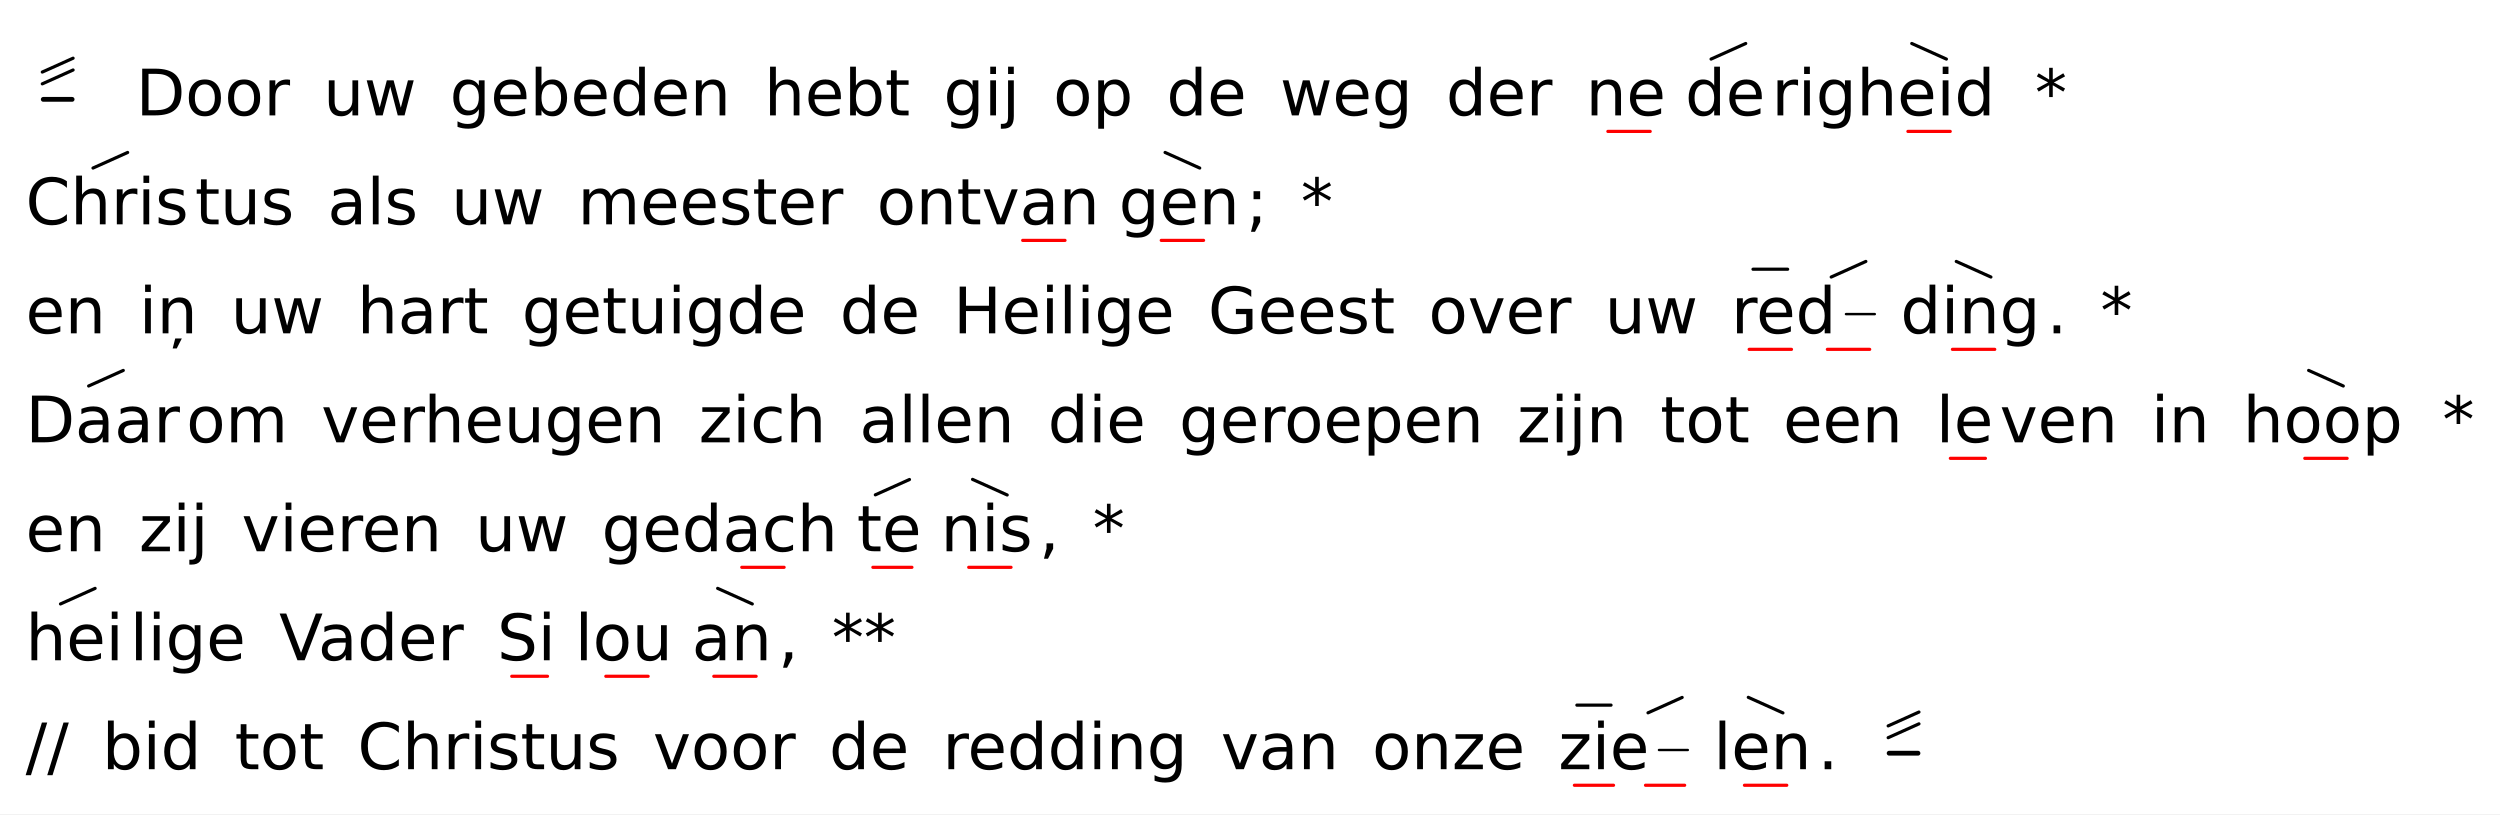
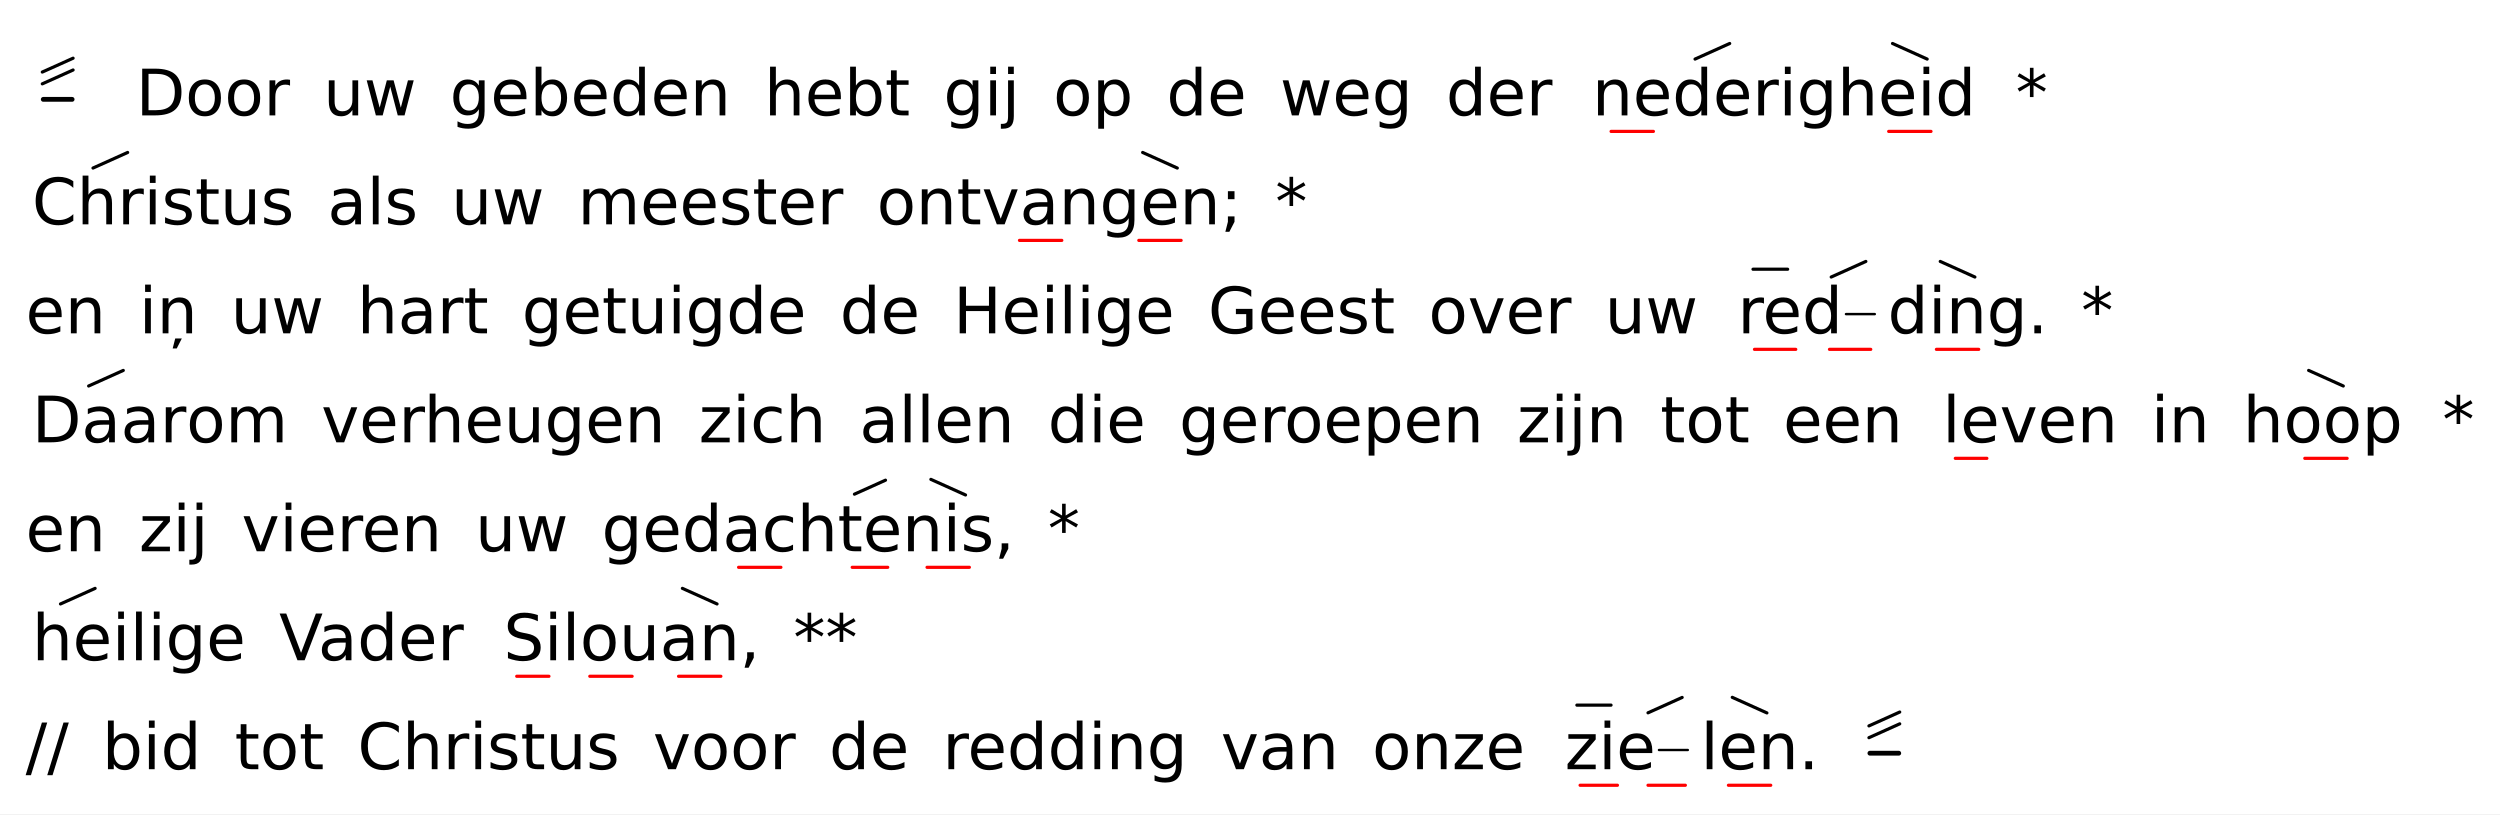
<svg xmlns="http://www.w3.org/2000/svg" class="vsa-svg" width="780" height="254" viewBox="0 0 780 254">
  <rect width="100%" height="100%" fill="white" />
  <g class="vsa-score">
    <g class="vsa-line" data-vsa-line="1">
      <g class="vsa-unit vsa-pitch-marker" data-vsa-unit="1">
        <g class="vsa-pitch-marker-upper-glyph vsa-upper-glyphs">
          <line class="vsa-glyph vsa-upper-glyph vsa-glyph-rise" x1="13.20" y1="26.16" x2="22.80" y2="21.84" stroke="black" stroke-width="1.00" stroke-linecap="round" />
          <line class="vsa-glyph vsa-upper-glyph vsa-glyph-rise" x1="13.20" y1="22.48" x2="22.80" y2="18.16" stroke="black" stroke-width="1.00" stroke-linecap="round" />
        </g>
        <line class="vsa-pitch-marker-dash" x1="13.50" y1="31.00" x2="22.50" y2="31.00" stroke="black" stroke-width="1.50" stroke-linecap="round" />
      </g>
      <g class="vsa-unit vsa-unit-text" data-vsa-unit="3">
        <text class="vsa-text vsa-free-text" x="42.40" y="36.00" xml:space="preserve" font-family="DejaVu Sans" font-size="20.00">Door</text>
      </g>
      <g class="vsa-unit vsa-unit-text" data-vsa-unit="5">
        <text class="vsa-text vsa-free-text" x="100.89" y="36.00" xml:space="preserve" font-family="DejaVu Sans" font-size="20.00">uw</text>
      </g>
      <g class="vsa-unit vsa-unit-text" data-vsa-unit="7">
        <text class="vsa-text vsa-free-text" x="140.32" y="36.00" xml:space="preserve" font-family="DejaVu Sans" font-size="20.00">gebeden</text>
      </g>
      <g class="vsa-unit vsa-unit-text" data-vsa-unit="9">
        <text class="vsa-text vsa-free-text" x="238.44" y="36.00" xml:space="preserve" font-family="DejaVu Sans" font-size="20.00">hebt</text>
      </g>
      <g class="vsa-unit vsa-unit-text" data-vsa-unit="11">
        <text class="vsa-text vsa-free-text" x="294.37" y="36.00" xml:space="preserve" font-family="DejaVu Sans" font-size="20.00">gij</text>
      </g>
      <g class="vsa-unit vsa-unit-text" data-vsa-unit="13">
        <text class="vsa-text vsa-free-text" x="328.60" y="36.00" xml:space="preserve" font-family="DejaVu Sans" font-size="20.00">op</text>
      </g>
      <g class="vsa-unit vsa-unit-text" data-vsa-unit="15">
        <text class="vsa-text vsa-free-text" x="363.94" y="36.00" xml:space="preserve" font-family="DejaVu Sans" font-size="20.00">de</text>
      </g>
      <g class="vsa-unit vsa-unit-text" data-vsa-unit="17">
        <text class="vsa-text vsa-free-text" x="399.36" y="36.00" xml:space="preserve" font-family="DejaVu Sans" font-size="20.00">weg</text>
      </g>
      <g class="vsa-unit vsa-unit-text" data-vsa-unit="19">
        <text class="vsa-text vsa-free-text" x="451.14" y="36.00" xml:space="preserve" font-family="DejaVu Sans" font-size="20.00">der</text>
      </g>
      <g class="vsa-unit vsa-unit-scope" data-vsa-unit="21">
-         <text class="vsa-text vsa-sung-text" x="494.77" y="36.00" xml:space="preserve" font-family="DejaVu Sans" font-size="20.00">ne</text>
-         <g class="vsa-glyph-group vsa-upper-glyphs">
- </g>
-         <g class="vsa-glyph-group vsa-lower-glyphs">
-           <line class="vsa-glyph vsa-lower-glyph vsa-glyph-length" x1="501.66" y1="41.00" x2="514.86" y2="41.00" stroke="red" stroke-width="1.00" stroke-linecap="round" />
+         <text class="vsa-text vsa-sung-text" x="496.77" y="36.00" xml:space="preserve" font-family="DejaVu Sans" font-size="20.00">ne</text>
+         <g class="vsa-glyph-group vsa-upper-glyphs">
+ </g>
+         <g class="vsa-glyph-group vsa-lower-glyphs">
+           <line class="vsa-glyph vsa-lower-glyph vsa-glyph-length" x1="502.66" y1="41.00" x2="515.86" y2="41.00" stroke="red" stroke-width="1.00" stroke-linecap="round" />
        </g>
      </g>
      <g class="vsa-unit vsa-unit-scope" data-vsa-unit="22">
-         <text class="vsa-text vsa-sung-text" x="525.75" y="36.00" xml:space="preserve" font-family="DejaVu Sans" font-size="20.00">de</text>
-         <g class="vsa-glyph-group vsa-upper-glyphs">
-           <line class="vsa-glyph vsa-upper-glyph vsa-glyph-rise" x1="533.86" y1="18.43" x2="544.66" y2="13.57" stroke="black" stroke-width="1.00" stroke-linecap="round" />
+         <text class="vsa-text vsa-sung-text" x="521.75" y="36.00" xml:space="preserve" font-family="DejaVu Sans" font-size="20.00">de</text>
+         <g class="vsa-glyph-group vsa-upper-glyphs">
+           <line class="vsa-glyph vsa-upper-glyph vsa-glyph-rise" x1="528.86" y1="18.43" x2="539.66" y2="13.57" stroke="black" stroke-width="1.00" stroke-linecap="round" />
        </g>
        <g class="vsa-glyph-group vsa-lower-glyphs">
</g>
      </g>
      <g class="vsa-unit vsa-unit-text" data-vsa-unit="23">
-         <text class="vsa-text vsa-free-text" x="552.77" y="36.00" xml:space="preserve" font-family="DejaVu Sans" font-size="20.00">rig</text>
+         <text class="vsa-text vsa-free-text" x="546.77" y="36.00" xml:space="preserve" font-family="DejaVu Sans" font-size="20.00">rig</text>
      </g>
      <g class="vsa-unit vsa-unit-scope" data-vsa-unit="24">
-         <text class="vsa-text vsa-sung-text" x="579.25" y="36.00" xml:space="preserve" font-family="DejaVu Sans" font-size="20.00">heid</text>
-         <g class="vsa-glyph-group vsa-upper-glyphs">
-           <line class="vsa-glyph vsa-upper-glyph vsa-glyph-fall" x1="596.47" y1="13.57" x2="607.27" y2="18.43" stroke="black" stroke-width="1.00" stroke-linecap="round" />
-         </g>
-         <g class="vsa-glyph-group vsa-lower-glyphs">
-           <line class="vsa-glyph vsa-lower-glyph vsa-glyph-length" x1="595.27" y1="41.00" x2="608.47" y2="41.00" stroke="red" stroke-width="1.00" stroke-linecap="round" />
+         <text class="vsa-text vsa-sung-text" x="573.25" y="36.00" xml:space="preserve" font-family="DejaVu Sans" font-size="20.00">heid</text>
+         <g class="vsa-glyph-group vsa-upper-glyphs">
+           <line class="vsa-glyph vsa-upper-glyph vsa-glyph-fall" x1="590.47" y1="13.57" x2="601.27" y2="18.43" stroke="black" stroke-width="1.00" stroke-linecap="round" />
+         </g>
+         <g class="vsa-glyph-group vsa-lower-glyphs">
+           <line class="vsa-glyph vsa-lower-glyph vsa-glyph-length" x1="589.27" y1="41.00" x2="602.47" y2="41.00" stroke="red" stroke-width="1.00" stroke-linecap="round" />
        </g>
      </g>
      <g class="vsa-unit vsa-unit-text" data-vsa-unit="26">
-         <text class="vsa-text vsa-free-text" x="634.90" y="36.00" xml:space="preserve" font-family="DejaVu Sans" font-size="20.00">*</text>
+         <text class="vsa-text vsa-free-text" x="628.90" y="36.00" xml:space="preserve" font-family="DejaVu Sans" font-size="20.00">*</text>
      </g>
    </g>
    <g class="vsa-line" data-vsa-line="2">
      <g class="vsa-unit vsa-unit-scope" data-vsa-unit="1">
-         <text class="vsa-text vsa-sung-text" x="8.00" y="70.00" xml:space="preserve" font-family="DejaVu Sans" font-size="20.00">Chris</text>
+         <text class="vsa-text vsa-sung-text" x="10.00" y="70.00" xml:space="preserve" font-family="DejaVu Sans" font-size="20.00">Chris</text>
        <g class="vsa-glyph-group vsa-upper-glyphs">
          <line class="vsa-glyph vsa-upper-glyph vsa-glyph-rise" x1="29.02" y1="52.43" x2="39.82" y2="47.57" stroke="black" stroke-width="1.00" stroke-linecap="round" />
        </g>
        <g class="vsa-glyph-group vsa-lower-glyphs">
</g>
      </g>
      <g class="vsa-unit vsa-unit-text" data-vsa-unit="2">
        <text class="vsa-text vsa-free-text" x="60.84" y="70.00" xml:space="preserve" font-family="DejaVu Sans" font-size="20.00">tus</text>
      </g>
      <g class="vsa-unit vsa-unit-text" data-vsa-unit="4">
        <text class="vsa-text vsa-free-text" x="102.18" y="70.00" xml:space="preserve" font-family="DejaVu Sans" font-size="20.00">als</text>
      </g>
      <g class="vsa-unit vsa-unit-text" data-vsa-unit="6">
        <text class="vsa-text vsa-free-text" x="140.81" y="70.00" xml:space="preserve" font-family="DejaVu Sans" font-size="20.00">uw</text>
      </g>
      <g class="vsa-unit vsa-unit-text" data-vsa-unit="8">
        <text class="vsa-text vsa-free-text" x="180.24" y="70.00" xml:space="preserve" font-family="DejaVu Sans" font-size="20.00">meester</text>
      </g>
      <g class="vsa-unit vsa-unit-text" data-vsa-unit="10">
        <text class="vsa-text vsa-free-text" x="273.55" y="70.00" xml:space="preserve" font-family="DejaVu Sans" font-size="20.00">ont</text>
      </g>
      <g class="vsa-unit vsa-unit-scope" data-vsa-unit="11">
        <text class="vsa-text vsa-sung-text" x="306.30" y="70.00" xml:space="preserve" font-family="DejaVu Sans" font-size="20.00">van</text>
        <g class="vsa-glyph-group vsa-upper-glyphs">
</g>
        <g class="vsa-glyph-group vsa-lower-glyphs">
-           <line class="vsa-glyph vsa-lower-glyph vsa-glyph-length" x1="319.08" y1="75.00" x2="332.28" y2="75.00" stroke="red" stroke-width="1.00" stroke-linecap="round" />
+           <line class="vsa-glyph vsa-lower-glyph vsa-glyph-length" x1="318.08" y1="75.00" x2="331.28" y2="75.00" stroke="red" stroke-width="1.00" stroke-linecap="round" />
        </g>
      </g>
      <g class="vsa-unit vsa-unit-scope" data-vsa-unit="12">
-         <text class="vsa-text vsa-sung-text" x="349.07" y="70.00" xml:space="preserve" font-family="DejaVu Sans" font-size="20.00">gen</text>
-         <g class="vsa-glyph-group vsa-upper-glyphs">
-           <line class="vsa-glyph vsa-upper-glyph vsa-glyph-fall" x1="363.51" y1="47.57" x2="374.31" y2="52.43" stroke="black" stroke-width="1.00" stroke-linecap="round" />
-         </g>
-         <g class="vsa-glyph-group vsa-lower-glyphs">
-           <line class="vsa-glyph vsa-lower-glyph vsa-glyph-length" x1="362.31" y1="75.00" x2="375.51" y2="75.00" stroke="red" stroke-width="1.00" stroke-linecap="round" />
-         </g>
-       </g>
-       <g class="vsa-unit vsa-unit-text" data-vsa-unit="13">
-         <text class="vsa-text vsa-free-text" x="388.76" y="70.00" xml:space="preserve" font-family="DejaVu Sans" font-size="20.00">;</text>
-       </g>
-       <g class="vsa-unit vsa-unit-text" data-vsa-unit="15">
-         <text class="vsa-text vsa-free-text" x="405.89" y="70.00" xml:space="preserve" font-family="DejaVu Sans" font-size="20.00">*</text>
+         <text class="vsa-text vsa-sung-text" x="343.07" y="70.00" xml:space="preserve" font-family="DejaVu Sans" font-size="20.00">gen</text>
+         <g class="vsa-glyph-group vsa-upper-glyphs">
+           <line class="vsa-glyph vsa-upper-glyph vsa-glyph-fall" x1="356.51" y1="47.57" x2="367.31" y2="52.43" stroke="black" stroke-width="1.00" stroke-linecap="round" />
+         </g>
+         <g class="vsa-glyph-group vsa-lower-glyphs">
+           <line class="vsa-glyph vsa-lower-glyph vsa-glyph-length" x1="355.31" y1="75.00" x2="368.51" y2="75.00" stroke="red" stroke-width="1.00" stroke-linecap="round" />
+         </g>
+       </g>
+       <g class="vsa-unit vsa-unit-text" data-vsa-unit="13">
+         <text class="vsa-text vsa-free-text" x="380.76" y="70.00" xml:space="preserve" font-family="DejaVu Sans" font-size="20.00">;</text>
+       </g>
+       <g class="vsa-unit vsa-unit-text" data-vsa-unit="15">
+         <text class="vsa-text vsa-free-text" x="397.89" y="70.00" xml:space="preserve" font-family="DejaVu Sans" font-size="20.00">*</text>
      </g>
    </g>
    <g class="vsa-line" data-vsa-line="3">
      <g class="vsa-unit vsa-unit-text" data-vsa-unit="1">
        <text class="vsa-text vsa-free-text" x="8.00" y="104.00" xml:space="preserve" font-family="DejaVu Sans" font-size="20.00">en</text>
      </g>
      <g class="vsa-unit vsa-unit-text" data-vsa-unit="3">
        <text class="vsa-text vsa-free-text" x="43.38" y="104.00" xml:space="preserve" font-family="DejaVu Sans" font-size="20.00">iņ</text>
      </g>
      <g class="vsa-unit vsa-unit-text" data-vsa-unit="5">
        <text class="vsa-text vsa-free-text" x="72.01" y="104.00" xml:space="preserve" font-family="DejaVu Sans" font-size="20.00">uw</text>
      </g>
      <g class="vsa-unit vsa-unit-text" data-vsa-unit="7">
        <text class="vsa-text vsa-free-text" x="111.44" y="104.00" xml:space="preserve" font-family="DejaVu Sans" font-size="20.00">hart</text>
      </g>
      <g class="vsa-unit vsa-unit-text" data-vsa-unit="9">
        <text class="vsa-text vsa-free-text" x="162.82" y="104.00" xml:space="preserve" font-family="DejaVu Sans" font-size="20.00">getuigde</text>
      </g>
      <g class="vsa-unit vsa-unit-text" data-vsa-unit="11">
        <text class="vsa-text vsa-free-text" x="262.03" y="104.00" xml:space="preserve" font-family="DejaVu Sans" font-size="20.00">de</text>
      </g>
      <g class="vsa-unit vsa-unit-text" data-vsa-unit="13">
        <text class="vsa-text vsa-free-text" x="297.45" y="104.00" xml:space="preserve" font-family="DejaVu Sans" font-size="20.00">Heilige</text>
      </g>
      <g class="vsa-unit vsa-unit-text" data-vsa-unit="15">
        <text class="vsa-text vsa-free-text" x="376.91" y="104.00" xml:space="preserve" font-family="DejaVu Sans" font-size="20.00">Geest</text>
      </g>
      <g class="vsa-unit vsa-unit-text" data-vsa-unit="17">
        <text class="vsa-text vsa-free-text" x="445.70" y="104.00" xml:space="preserve" font-family="DejaVu Sans" font-size="20.00">over</text>
      </g>
      <g class="vsa-unit vsa-unit-text" data-vsa-unit="19">
        <text class="vsa-text vsa-free-text" x="500.71" y="104.00" xml:space="preserve" font-family="DejaVu Sans" font-size="20.00">uw</text>
      </g>
      <g class="vsa-unit vsa-unit-scope" data-vsa-unit="21">
-         <text class="vsa-text vsa-sung-text" x="540.14" y="104.00" xml:space="preserve" font-family="DejaVu Sans" font-size="20.00">red</text>
+         <text class="vsa-text vsa-sung-text" x="542.14" y="104.00" xml:space="preserve" font-family="DejaVu Sans" font-size="20.00">red</text>
        <line class="vsa-filler-line" x1="575.94" y1="98.00" x2="584.94" y2="98.00" stroke="black" stroke-width="0.75" stroke-linecap="round" />
        <g class="vsa-glyph-group vsa-upper-glyphs">
          <line class="vsa-glyph vsa-upper-glyph vsa-glyph-flat" x1="546.94" y1="84.00" x2="557.74" y2="84.00" stroke="black" stroke-width="1.00" stroke-linecap="round" />
          <line class="vsa-glyph vsa-upper-glyph vsa-glyph-rise" x1="571.34" y1="86.43" x2="582.14" y2="81.57" stroke="black" stroke-width="1.00" stroke-linecap="round" />
        </g>
        <g class="vsa-glyph-group vsa-lower-glyphs">
-           <line class="vsa-glyph vsa-lower-glyph vsa-glyph-length" x1="545.74" y1="109.00" x2="558.94" y2="109.00" stroke="red" stroke-width="1.00" stroke-linecap="round" />
-           <line class="vsa-glyph vsa-lower-glyph vsa-glyph-length" x1="570.14" y1="109.00" x2="583.34" y2="109.00" stroke="red" stroke-width="1.00" stroke-linecap="round" />
+           <line class="vsa-glyph vsa-lower-glyph vsa-glyph-length" x1="547.40" y1="109.00" x2="560.27" y2="109.00" stroke="red" stroke-width="1.00" stroke-linecap="round" />
+           <line class="vsa-glyph vsa-lower-glyph vsa-glyph-length" x1="570.80" y1="109.00" x2="583.67" y2="109.00" stroke="red" stroke-width="1.00" stroke-linecap="round" />
        </g>
      </g>
      <g class="vsa-unit vsa-unit-scope" data-vsa-unit="22">
-         <text class="vsa-text vsa-sung-text" x="592.94" y="104.00" xml:space="preserve" font-family="DejaVu Sans" font-size="20.00">ding</text>
-         <g class="vsa-glyph-group vsa-upper-glyphs">
-           <line class="vsa-glyph vsa-upper-glyph vsa-glyph-fall" x1="610.36" y1="81.57" x2="621.16" y2="86.43" stroke="black" stroke-width="1.00" stroke-linecap="round" />
-         </g>
-         <g class="vsa-glyph-group vsa-lower-glyphs">
-           <line class="vsa-glyph vsa-lower-glyph vsa-glyph-length" x1="609.16" y1="109.00" x2="622.36" y2="109.00" stroke="red" stroke-width="1.00" stroke-linecap="round" />
+         <text class="vsa-text vsa-sung-text" x="588.94" y="104.00" xml:space="preserve" font-family="DejaVu Sans" font-size="20.00">ding</text>
+         <g class="vsa-glyph-group vsa-upper-glyphs">
+           <line class="vsa-glyph vsa-upper-glyph vsa-glyph-fall" x1="605.36" y1="81.57" x2="616.16" y2="86.43" stroke="black" stroke-width="1.00" stroke-linecap="round" />
+         </g>
+         <g class="vsa-glyph-group vsa-lower-glyphs">
+           <line class="vsa-glyph vsa-lower-glyph vsa-glyph-length" x1="604.16" y1="109.00" x2="617.36" y2="109.00" stroke="red" stroke-width="1.00" stroke-linecap="round" />
        </g>
      </g>
      <g class="vsa-unit vsa-unit-text" data-vsa-unit="23">
-         <text class="vsa-text vsa-free-text" x="638.58" y="104.00" xml:space="preserve" font-family="DejaVu Sans" font-size="20.00">.</text>
+         <text class="vsa-text vsa-free-text" x="632.58" y="104.00" xml:space="preserve" font-family="DejaVu Sans" font-size="20.00">.</text>
      </g>
      <g class="vsa-unit vsa-unit-text" data-vsa-unit="25">
-         <text class="vsa-text vsa-free-text" x="655.34" y="104.00" xml:space="preserve" font-family="DejaVu Sans" font-size="20.00">*</text>
+         <text class="vsa-text vsa-free-text" x="649.34" y="104.00" xml:space="preserve" font-family="DejaVu Sans" font-size="20.00">*</text>
      </g>
    </g>
    <g class="vsa-line" data-vsa-line="4">
      <g class="vsa-unit vsa-unit-scope" data-vsa-unit="1">
-         <text class="vsa-text vsa-sung-text" x="8.00" y="138.00" xml:space="preserve" font-family="DejaVu Sans" font-size="20.00">Daar</text>
+         <text class="vsa-text vsa-sung-text" x="10.00" y="138.00" xml:space="preserve" font-family="DejaVu Sans" font-size="20.00">Daar</text>
        <g class="vsa-glyph-group vsa-upper-glyphs">
          <line class="vsa-glyph vsa-upper-glyph vsa-glyph-rise" x1="27.66" y1="120.43" x2="38.46" y2="115.57" stroke="black" stroke-width="1.00" stroke-linecap="round" />
        </g>
        <g class="vsa-glyph-group vsa-lower-glyphs">
</g>
      </g>
      <g class="vsa-unit vsa-unit-text" data-vsa-unit="2">
        <text class="vsa-text vsa-free-text" x="58.12" y="138.00" xml:space="preserve" font-family="DejaVu Sans" font-size="20.00">om</text>
      </g>
      <g class="vsa-unit vsa-unit-text" data-vsa-unit="4">
        <text class="vsa-text vsa-free-text" x="100.24" y="138.00" xml:space="preserve" font-family="DejaVu Sans" font-size="20.00">verheugen</text>
      </g>
      <g class="vsa-unit vsa-unit-text" data-vsa-unit="6">
        <text class="vsa-text vsa-free-text" x="218.02" y="138.00" xml:space="preserve" font-family="DejaVu Sans" font-size="20.00">zich</text>
      </g>
      <g class="vsa-unit vsa-unit-text" data-vsa-unit="8">
        <text class="vsa-text vsa-free-text" x="268.15" y="138.00" xml:space="preserve" font-family="DejaVu Sans" font-size="20.00">allen</text>
      </g>
      <g class="vsa-unit vsa-unit-text" data-vsa-unit="10">
        <text class="vsa-text vsa-free-text" x="326.91" y="138.00" xml:space="preserve" font-family="DejaVu Sans" font-size="20.00">die</text>
      </g>
      <g class="vsa-unit vsa-unit-text" data-vsa-unit="12">
        <text class="vsa-text vsa-free-text" x="367.89" y="138.00" xml:space="preserve" font-family="DejaVu Sans" font-size="20.00">geroepen</text>
      </g>
      <g class="vsa-unit vsa-unit-text" data-vsa-unit="14">
        <text class="vsa-text vsa-free-text" x="473.32" y="138.00" xml:space="preserve" font-family="DejaVu Sans" font-size="20.00">zijn</text>
      </g>
      <g class="vsa-unit vsa-unit-text" data-vsa-unit="16">
        <text class="vsa-text vsa-free-text" x="518.02" y="138.00" xml:space="preserve" font-family="DejaVu Sans" font-size="20.00">tot</text>
      </g>
      <g class="vsa-unit vsa-unit-text" data-vsa-unit="18">
        <text class="vsa-text vsa-free-text" x="556.34" y="138.00" xml:space="preserve" font-family="DejaVu Sans" font-size="20.00">een</text>
      </g>
      <g class="vsa-unit vsa-unit-scope" data-vsa-unit="20">
-         <text class="vsa-text vsa-sung-text" x="604.04" y="138.00" xml:space="preserve" font-family="DejaVu Sans" font-size="20.00">le</text>
-         <g class="vsa-glyph-group vsa-upper-glyphs">
- </g>
-         <g class="vsa-glyph-group vsa-lower-glyphs">
-           <line class="vsa-glyph vsa-lower-glyph vsa-glyph-length" x1="608.51" y1="143.00" x2="619.45" y2="143.00" stroke="red" stroke-width="1.00" stroke-linecap="round" />
+         <text class="vsa-text vsa-sung-text" x="606.04" y="138.00" xml:space="preserve" font-family="DejaVu Sans" font-size="20.00">le</text>
+         <g class="vsa-glyph-group vsa-upper-glyphs">
+ </g>
+         <g class="vsa-glyph-group vsa-lower-glyphs">
+           <line class="vsa-glyph vsa-lower-glyph vsa-glyph-length" x1="610.06" y1="143.00" x2="619.90" y2="143.00" stroke="red" stroke-width="1.00" stroke-linecap="round" />
        </g>
      </g>
      <g class="vsa-unit vsa-unit-text" data-vsa-unit="21">
        <text class="vsa-text vsa-free-text" x="623.92" y="138.00" xml:space="preserve" font-family="DejaVu Sans" font-size="20.00">ven</text>
      </g>
      <g class="vsa-unit vsa-unit-text" data-vsa-unit="23">
        <text class="vsa-text vsa-free-text" x="671.15" y="138.00" xml:space="preserve" font-family="DejaVu Sans" font-size="20.00">in</text>
      </g>
      <g class="vsa-unit vsa-unit-scope" data-vsa-unit="25">
        <text class="vsa-text vsa-sung-text" x="699.78" y="138.00" xml:space="preserve" font-family="DejaVu Sans" font-size="20.00">hoop</text>
        <g class="vsa-glyph-group vsa-upper-glyphs">
          <line class="vsa-glyph vsa-upper-glyph vsa-glyph-fall" x1="720.30" y1="115.57" x2="731.10" y2="120.43" stroke="black" stroke-width="1.00" stroke-linecap="round" />
        </g>
        <g class="vsa-glyph-group vsa-lower-glyphs">
          <line class="vsa-glyph vsa-lower-glyph vsa-glyph-length" x1="719.10" y1="143.00" x2="732.30" y2="143.00" stroke="red" stroke-width="1.00" stroke-linecap="round" />
        </g>
      </g>
      <g class="vsa-unit vsa-unit-text" data-vsa-unit="27">
        <text class="vsa-text vsa-free-text" x="762.02" y="138.00" xml:space="preserve" font-family="DejaVu Sans" font-size="20.00">*</text>
      </g>
    </g>
    <g class="vsa-line" data-vsa-line="5">
      <g class="vsa-unit vsa-unit-text" data-vsa-unit="1">
        <text class="vsa-text vsa-free-text" x="8.00" y="172.00" xml:space="preserve" font-family="DejaVu Sans" font-size="20.00">en</text>
      </g>
      <g class="vsa-unit vsa-unit-text" data-vsa-unit="3">
        <text class="vsa-text vsa-free-text" x="43.38" y="172.00" xml:space="preserve" font-family="DejaVu Sans" font-size="20.00">zij</text>
      </g>
      <g class="vsa-unit vsa-unit-text" data-vsa-unit="5">
        <text class="vsa-text vsa-free-text" x="75.40" y="172.00" xml:space="preserve" font-family="DejaVu Sans" font-size="20.00">vieren</text>
      </g>
      <g class="vsa-unit vsa-unit-text" data-vsa-unit="7">
        <text class="vsa-text vsa-free-text" x="148.28" y="172.00" xml:space="preserve" font-family="DejaVu Sans" font-size="20.00">uw</text>
      </g>
      <g class="vsa-unit vsa-unit-text" data-vsa-unit="9">
        <text class="vsa-text vsa-free-text" x="187.71" y="172.00" xml:space="preserve" font-family="DejaVu Sans" font-size="20.00">ge</text>
      </g>
      <g class="vsa-unit vsa-unit-scope" data-vsa-unit="10">
        <text class="vsa-text vsa-sung-text" x="212.73" y="172.00" xml:space="preserve" font-family="DejaVu Sans" font-size="20.00">dach</text>
        <g class="vsa-glyph-group vsa-upper-glyphs">
</g>
        <g class="vsa-glyph-group vsa-lower-glyphs">
-           <line class="vsa-glyph vsa-lower-glyph vsa-glyph-length" x1="231.44" y1="177.00" x2="244.64" y2="177.00" stroke="red" stroke-width="1.00" stroke-linecap="round" />
+           <line class="vsa-glyph vsa-lower-glyph vsa-glyph-length" x1="230.44" y1="177.00" x2="243.64" y2="177.00" stroke="red" stroke-width="1.00" stroke-linecap="round" />
        </g>
      </g>
      <g class="vsa-unit vsa-unit-scope" data-vsa-unit="11">
-         <text class="vsa-text vsa-sung-text" x="267.35" y="172.00" xml:space="preserve" font-family="DejaVu Sans" font-size="20.00">te</text>
-         <g class="vsa-glyph-group vsa-upper-glyphs">
-           <line class="vsa-glyph vsa-upper-glyph vsa-glyph-rise" x1="273.11" y1="154.39" x2="283.75" y2="149.61" stroke="black" stroke-width="1.00" stroke-linecap="round" />
-         </g>
-         <g class="vsa-glyph-group vsa-lower-glyphs">
-           <line class="vsa-glyph vsa-lower-glyph vsa-glyph-length" x1="272.34" y1="177.00" x2="284.52" y2="177.00" stroke="red" stroke-width="1.00" stroke-linecap="round" />
+         <text class="vsa-text vsa-sung-text" x="261.35" y="172.00" xml:space="preserve" font-family="DejaVu Sans" font-size="20.00">te</text>
+         <g class="vsa-glyph-group vsa-upper-glyphs">
+           <line class="vsa-glyph vsa-upper-glyph vsa-glyph-rise" x1="266.59" y1="154.18" x2="276.27" y2="149.82" stroke="black" stroke-width="1.00" stroke-linecap="round" />
+         </g>
+         <g class="vsa-glyph-group vsa-lower-glyphs">
+           <line class="vsa-glyph vsa-lower-glyph vsa-glyph-length" x1="265.89" y1="177.00" x2="276.97" y2="177.00" stroke="red" stroke-width="1.00" stroke-linecap="round" />
        </g>
      </g>
      <g class="vsa-unit vsa-unit-scope" data-vsa-unit="12">
-         <text class="vsa-text vsa-sung-text" x="293.51" y="172.00" xml:space="preserve" font-family="DejaVu Sans" font-size="20.00">nis</text>
-         <g class="vsa-glyph-group vsa-upper-glyphs">
-           <line class="vsa-glyph vsa-upper-glyph vsa-glyph-fall" x1="303.44" y1="149.57" x2="314.24" y2="154.43" stroke="black" stroke-width="1.00" stroke-linecap="round" />
-         </g>
-         <g class="vsa-glyph-group vsa-lower-glyphs">
-           <line class="vsa-glyph vsa-lower-glyph vsa-glyph-length" x1="302.24" y1="177.00" x2="315.44" y2="177.00" stroke="red" stroke-width="1.00" stroke-linecap="round" />
-         </g>
-       </g>
-       <g class="vsa-unit vsa-unit-text" data-vsa-unit="13">
-         <text class="vsa-text vsa-free-text" x="324.17" y="172.00" xml:space="preserve" font-family="DejaVu Sans" font-size="20.00">,</text>
-       </g>
-       <g class="vsa-unit vsa-unit-text" data-vsa-unit="15">
-         <text class="vsa-text vsa-free-text" x="340.93" y="172.00" xml:space="preserve" font-family="DejaVu Sans" font-size="20.00">*</text>
+         <text class="vsa-text vsa-sung-text" x="281.51" y="172.00" xml:space="preserve" font-family="DejaVu Sans" font-size="20.00">nis</text>
+         <g class="vsa-glyph-group vsa-upper-glyphs">
+           <line class="vsa-glyph vsa-upper-glyph vsa-glyph-fall" x1="290.44" y1="149.57" x2="301.24" y2="154.43" stroke="black" stroke-width="1.00" stroke-linecap="round" />
+         </g>
+         <g class="vsa-glyph-group vsa-lower-glyphs">
+           <line class="vsa-glyph vsa-lower-glyph vsa-glyph-length" x1="289.24" y1="177.00" x2="302.44" y2="177.00" stroke="red" stroke-width="1.00" stroke-linecap="round" />
+         </g>
+       </g>
+       <g class="vsa-unit vsa-unit-text" data-vsa-unit="13">
+         <text class="vsa-text vsa-free-text" x="310.17" y="172.00" xml:space="preserve" font-family="DejaVu Sans" font-size="20.00">,</text>
+       </g>
+       <g class="vsa-unit vsa-unit-text" data-vsa-unit="15">
+         <text class="vsa-text vsa-free-text" x="326.93" y="172.00" xml:space="preserve" font-family="DejaVu Sans" font-size="20.00">*</text>
      </g>
    </g>
    <g class="vsa-line" data-vsa-line="6">
      <g class="vsa-unit vsa-unit-scope" data-vsa-unit="1">
-         <text class="vsa-text vsa-sung-text" x="8.00" y="206.00" xml:space="preserve" font-family="DejaVu Sans" font-size="20.00">hei</text>
+         <text class="vsa-text vsa-sung-text" x="10.00" y="206.00" xml:space="preserve" font-family="DejaVu Sans" font-size="20.00">hei</text>
        <g class="vsa-glyph-group vsa-upper-glyphs">
          <line class="vsa-glyph vsa-upper-glyph vsa-glyph-rise" x1="18.88" y1="188.43" x2="29.67" y2="183.57" stroke="black" stroke-width="1.00" stroke-linecap="round" />
        </g>
        <g class="vsa-glyph-group vsa-lower-glyphs">
</g>
      </g>
      <g class="vsa-unit vsa-unit-text" data-vsa-unit="2">
        <text class="vsa-text vsa-free-text" x="40.55" y="206.00" xml:space="preserve" font-family="DejaVu Sans" font-size="20.00">lige</text>
      </g>
      <g class="vsa-unit vsa-unit-text" data-vsa-unit="4">
        <text class="vsa-text vsa-free-text" x="87.09" y="206.00" xml:space="preserve" font-family="DejaVu Sans" font-size="20.00">Vader</text>
      </g>
      <g class="vsa-unit vsa-unit-scope" data-vsa-unit="6">
-         <text class="vsa-text vsa-sung-text" x="155.11" y="206.00" xml:space="preserve" font-family="DejaVu Sans" font-size="20.00">Si</text>
-         <g class="vsa-glyph-group vsa-upper-glyphs">
- </g>
-         <g class="vsa-glyph-group vsa-lower-glyphs">
-           <line class="vsa-glyph vsa-lower-glyph vsa-glyph-length" x1="159.67" y1="211.00" x2="170.82" y2="211.00" stroke="red" stroke-width="1.00" stroke-linecap="round" />
+         <text class="vsa-text vsa-sung-text" x="157.11" y="206.00" xml:space="preserve" font-family="DejaVu Sans" font-size="20.00">Si</text>
+         <g class="vsa-glyph-group vsa-upper-glyphs">
+ </g>
+         <g class="vsa-glyph-group vsa-lower-glyphs">
+           <line class="vsa-glyph vsa-lower-glyph vsa-glyph-length" x1="161.22" y1="211.00" x2="171.27" y2="211.00" stroke="red" stroke-width="1.00" stroke-linecap="round" />
        </g>
      </g>
      <g class="vsa-unit vsa-unit-scope" data-vsa-unit="7">
-         <text class="vsa-text vsa-sung-text" x="179.38" y="206.00" xml:space="preserve" font-family="DejaVu Sans" font-size="20.00">lou</text>
-         <g class="vsa-glyph-group vsa-upper-glyphs">
- </g>
-         <g class="vsa-glyph-group vsa-lower-glyphs">
-           <line class="vsa-glyph vsa-lower-glyph vsa-glyph-length" x1="189.02" y1="211.00" x2="202.22" y2="211.00" stroke="red" stroke-width="1.00" stroke-linecap="round" />
+         <text class="vsa-text vsa-sung-text" x="175.38" y="206.00" xml:space="preserve" font-family="DejaVu Sans" font-size="20.00">lou</text>
+         <g class="vsa-glyph-group vsa-upper-glyphs">
+ </g>
+         <g class="vsa-glyph-group vsa-lower-glyphs">
+           <line class="vsa-glyph vsa-lower-glyph vsa-glyph-length" x1="184.02" y1="211.00" x2="197.22" y2="211.00" stroke="red" stroke-width="1.00" stroke-linecap="round" />
        </g>
      </g>
      <g class="vsa-unit vsa-unit-scope" data-vsa-unit="8">
-         <text class="vsa-text vsa-sung-text" x="215.85" y="206.00" xml:space="preserve" font-family="DejaVu Sans" font-size="20.00">an</text>
-         <g class="vsa-glyph-group vsa-upper-glyphs">
-           <line class="vsa-glyph vsa-upper-glyph vsa-glyph-fall" x1="223.91" y1="183.57" x2="234.71" y2="188.43" stroke="black" stroke-width="1.00" stroke-linecap="round" />
-         </g>
-         <g class="vsa-glyph-group vsa-lower-glyphs">
-           <line class="vsa-glyph vsa-lower-glyph vsa-glyph-length" x1="222.71" y1="211.00" x2="235.91" y2="211.00" stroke="red" stroke-width="1.00" stroke-linecap="round" />
-         </g>
-       </g>
-       <g class="vsa-unit vsa-unit-text" data-vsa-unit="9">
-         <text class="vsa-text vsa-free-text" x="242.77" y="206.00" xml:space="preserve" font-family="DejaVu Sans" font-size="20.00">,</text>
+         <text class="vsa-text vsa-sung-text" x="205.85" y="206.00" xml:space="preserve" font-family="DejaVu Sans" font-size="20.00">an</text>
+         <g class="vsa-glyph-group vsa-upper-glyphs">
+           <line class="vsa-glyph vsa-upper-glyph vsa-glyph-fall" x1="212.91" y1="183.57" x2="223.71" y2="188.43" stroke="black" stroke-width="1.00" stroke-linecap="round" />
+         </g>
+         <g class="vsa-glyph-group vsa-lower-glyphs">
+           <line class="vsa-glyph vsa-lower-glyph vsa-glyph-length" x1="211.71" y1="211.00" x2="224.91" y2="211.00" stroke="red" stroke-width="1.00" stroke-linecap="round" />
+         </g>
+       </g>
+       <g class="vsa-unit vsa-unit-text" data-vsa-unit="9">
+         <text class="vsa-text vsa-free-text" x="230.77" y="206.00" xml:space="preserve" font-family="DejaVu Sans" font-size="20.00">,</text>
      </g>
      <g class="vsa-unit vsa-unit-text" data-vsa-unit="11">
-         <text class="vsa-text vsa-free-text" x="259.53" y="206.00" xml:space="preserve" font-family="DejaVu Sans" font-size="20.00">**</text>
+         <text class="vsa-text vsa-free-text" x="247.53" y="206.00" xml:space="preserve" font-family="DejaVu Sans" font-size="20.00">**</text>
      </g>
    </g>
    <g class="vsa-line" data-vsa-line="7">
      <g class="vsa-unit vsa-unit-text" data-vsa-unit="1">
        <text class="vsa-text vsa-free-text" x="8.00" y="240.00" xml:space="preserve" font-family="DejaVu Sans" font-size="20.00">//</text>
      </g>
      <g class="vsa-unit vsa-unit-text" data-vsa-unit="3">
        <text class="vsa-text vsa-free-text" x="31.87" y="240.00" xml:space="preserve" font-family="DejaVu Sans" font-size="20.00">bid</text>
      </g>
      <g class="vsa-unit vsa-unit-text" data-vsa-unit="5">
        <text class="vsa-text vsa-free-text" x="73.24" y="240.00" xml:space="preserve" font-family="DejaVu Sans" font-size="20.00">tot</text>
      </g>
      <g class="vsa-unit vsa-unit-text" data-vsa-unit="7">
        <text class="vsa-text vsa-free-text" x="111.56" y="240.00" xml:space="preserve" font-family="DejaVu Sans" font-size="20.00">Christus</text>
      </g>
      <g class="vsa-unit vsa-unit-text" data-vsa-unit="9">
        <text class="vsa-text vsa-free-text" x="203.74" y="240.00" xml:space="preserve" font-family="DejaVu Sans" font-size="20.00">voor</text>
      </g>
      <g class="vsa-unit vsa-unit-text" data-vsa-unit="11">
        <text class="vsa-text vsa-free-text" x="258.67" y="240.00" xml:space="preserve" font-family="DejaVu Sans" font-size="20.00">de</text>
      </g>
      <g class="vsa-unit vsa-unit-text" data-vsa-unit="13">
        <text class="vsa-text vsa-free-text" x="294.09" y="240.00" xml:space="preserve" font-family="DejaVu Sans" font-size="20.00">redding</text>
      </g>
      <g class="vsa-unit vsa-unit-text" data-vsa-unit="15">
        <text class="vsa-text vsa-free-text" x="380.93" y="240.00" xml:space="preserve" font-family="DejaVu Sans" font-size="20.00">van</text>
      </g>
      <g class="vsa-unit vsa-unit-text" data-vsa-unit="17">
        <text class="vsa-text vsa-free-text" x="428.10" y="240.00" xml:space="preserve" font-family="DejaVu Sans" font-size="20.00">onze</text>
      </g>
      <g class="vsa-unit vsa-unit-scope" data-vsa-unit="19">
-         <text class="vsa-text vsa-sung-text" x="486.22" y="240.00" xml:space="preserve" font-family="DejaVu Sans" font-size="20.00">zie</text>
+         <text class="vsa-text vsa-sung-text" x="488.22" y="240.00" xml:space="preserve" font-family="DejaVu Sans" font-size="20.00">zie</text>
        <line class="vsa-filler-line" x1="517.60" y1="234.00" x2="526.60" y2="234.00" stroke="black" stroke-width="0.75" stroke-linecap="round" />
        <g class="vsa-glyph-group vsa-upper-glyphs">
          <line class="vsa-glyph vsa-upper-glyph vsa-glyph-flat" x1="491.99" y1="220.00" x2="502.64" y2="220.00" stroke="black" stroke-width="1.00" stroke-linecap="round" />
          <line class="vsa-glyph vsa-upper-glyph vsa-glyph-rise" x1="514.18" y1="222.40" x2="524.83" y2="217.60" stroke="black" stroke-width="1.00" stroke-linecap="round" />
        </g>
        <g class="vsa-glyph-group vsa-lower-glyphs">
-           <line class="vsa-glyph vsa-lower-glyph vsa-glyph-length" x1="491.21" y1="245.00" x2="503.42" y2="245.00" stroke="red" stroke-width="1.00" stroke-linecap="round" />
-           <line class="vsa-glyph vsa-lower-glyph vsa-glyph-length" x1="513.40" y1="245.00" x2="525.61" y2="245.00" stroke="red" stroke-width="1.00" stroke-linecap="round" />
+           <line class="vsa-glyph vsa-lower-glyph vsa-glyph-length" x1="492.99" y1="245.00" x2="504.64" y2="245.00" stroke="red" stroke-width="1.00" stroke-linecap="round" />
+           <line class="vsa-glyph vsa-lower-glyph vsa-glyph-length" x1="514.18" y1="245.00" x2="525.83" y2="245.00" stroke="red" stroke-width="1.00" stroke-linecap="round" />
        </g>
      </g>
      <g class="vsa-unit vsa-unit-scope" data-vsa-unit="20">
-         <text class="vsa-text vsa-sung-text" x="534.60" y="240.00" xml:space="preserve" font-family="DejaVu Sans" font-size="20.00">len</text>
-         <g class="vsa-glyph-group vsa-upper-glyphs">
-           <line class="vsa-glyph vsa-upper-glyph vsa-glyph-fall" x1="545.47" y1="217.57" x2="556.27" y2="222.43" stroke="black" stroke-width="1.00" stroke-linecap="round" />
-         </g>
-         <g class="vsa-glyph-group vsa-lower-glyphs">
-           <line class="vsa-glyph vsa-lower-glyph vsa-glyph-length" x1="544.27" y1="245.00" x2="557.47" y2="245.00" stroke="red" stroke-width="1.00" stroke-linecap="round" />
+         <text class="vsa-text vsa-sung-text" x="530.60" y="240.00" xml:space="preserve" font-family="DejaVu Sans" font-size="20.00">len</text>
+         <g class="vsa-glyph-group vsa-upper-glyphs">
+           <line class="vsa-glyph vsa-upper-glyph vsa-glyph-fall" x1="540.47" y1="217.57" x2="551.27" y2="222.43" stroke="black" stroke-width="1.00" stroke-linecap="round" />
+         </g>
+         <g class="vsa-glyph-group vsa-lower-glyphs">
+           <line class="vsa-glyph vsa-lower-glyph vsa-glyph-length" x1="539.27" y1="245.00" x2="552.47" y2="245.00" stroke="red" stroke-width="1.00" stroke-linecap="round" />
        </g>
      </g>
      <g class="vsa-unit vsa-unit-text" data-vsa-unit="21">
-         <text class="vsa-text vsa-free-text" x="567.15" y="240.00" xml:space="preserve" font-family="DejaVu Sans" font-size="20.00">.</text>
+         <text class="vsa-text vsa-free-text" x="561.15" y="240.00" xml:space="preserve" font-family="DejaVu Sans" font-size="20.00">.</text>
      </g>
      <g class="vsa-unit vsa-pitch-marker" data-vsa-unit="23">
        <g class="vsa-pitch-marker-upper-glyph vsa-upper-glyphs">
-           <line class="vsa-glyph vsa-upper-glyph vsa-glyph-rise" x1="589.11" y1="230.16" x2="598.71" y2="225.84" stroke="black" stroke-width="1.00" stroke-linecap="round" />
-           <line class="vsa-glyph vsa-upper-glyph vsa-glyph-rise" x1="589.11" y1="226.48" x2="598.71" y2="222.16" stroke="black" stroke-width="1.00" stroke-linecap="round" />
-         </g>
-         <line class="vsa-pitch-marker-dash" x1="589.41" y1="235.00" x2="598.41" y2="235.00" stroke="black" stroke-width="1.50" stroke-linecap="round" />
+           <line class="vsa-glyph vsa-upper-glyph vsa-glyph-rise" x1="583.11" y1="230.16" x2="592.71" y2="225.84" stroke="black" stroke-width="1.00" stroke-linecap="round" />
+           <line class="vsa-glyph vsa-upper-glyph vsa-glyph-rise" x1="583.11" y1="226.48" x2="592.71" y2="222.16" stroke="black" stroke-width="1.00" stroke-linecap="round" />
+         </g>
+         <line class="vsa-pitch-marker-dash" x1="583.41" y1="235.00" x2="592.41" y2="235.00" stroke="black" stroke-width="1.50" stroke-linecap="round" />
      </g>
    </g>
  </g>
</svg>
